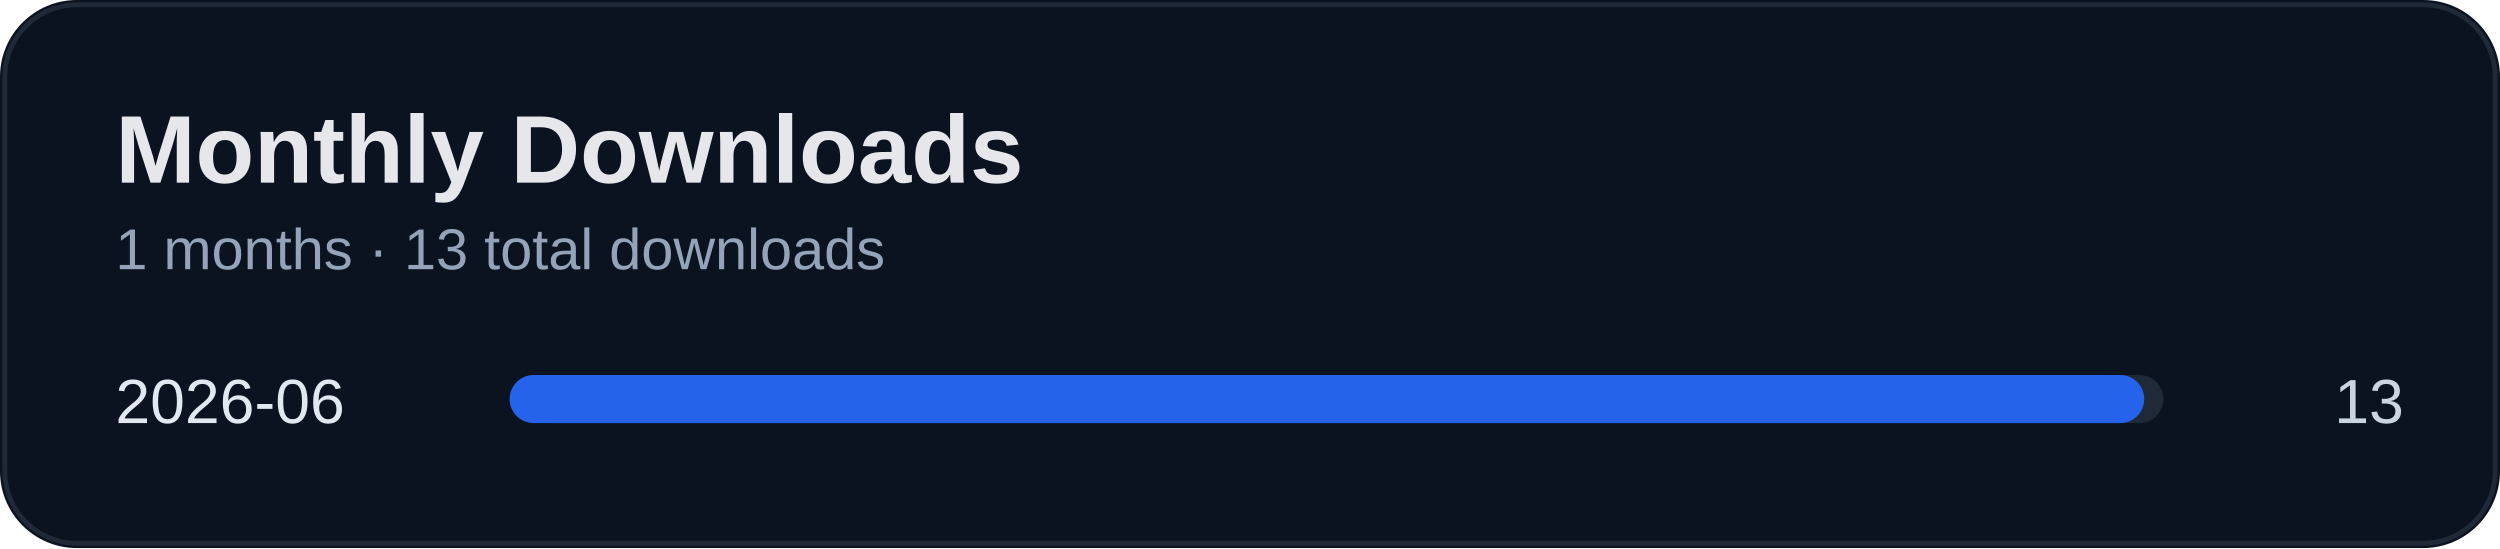
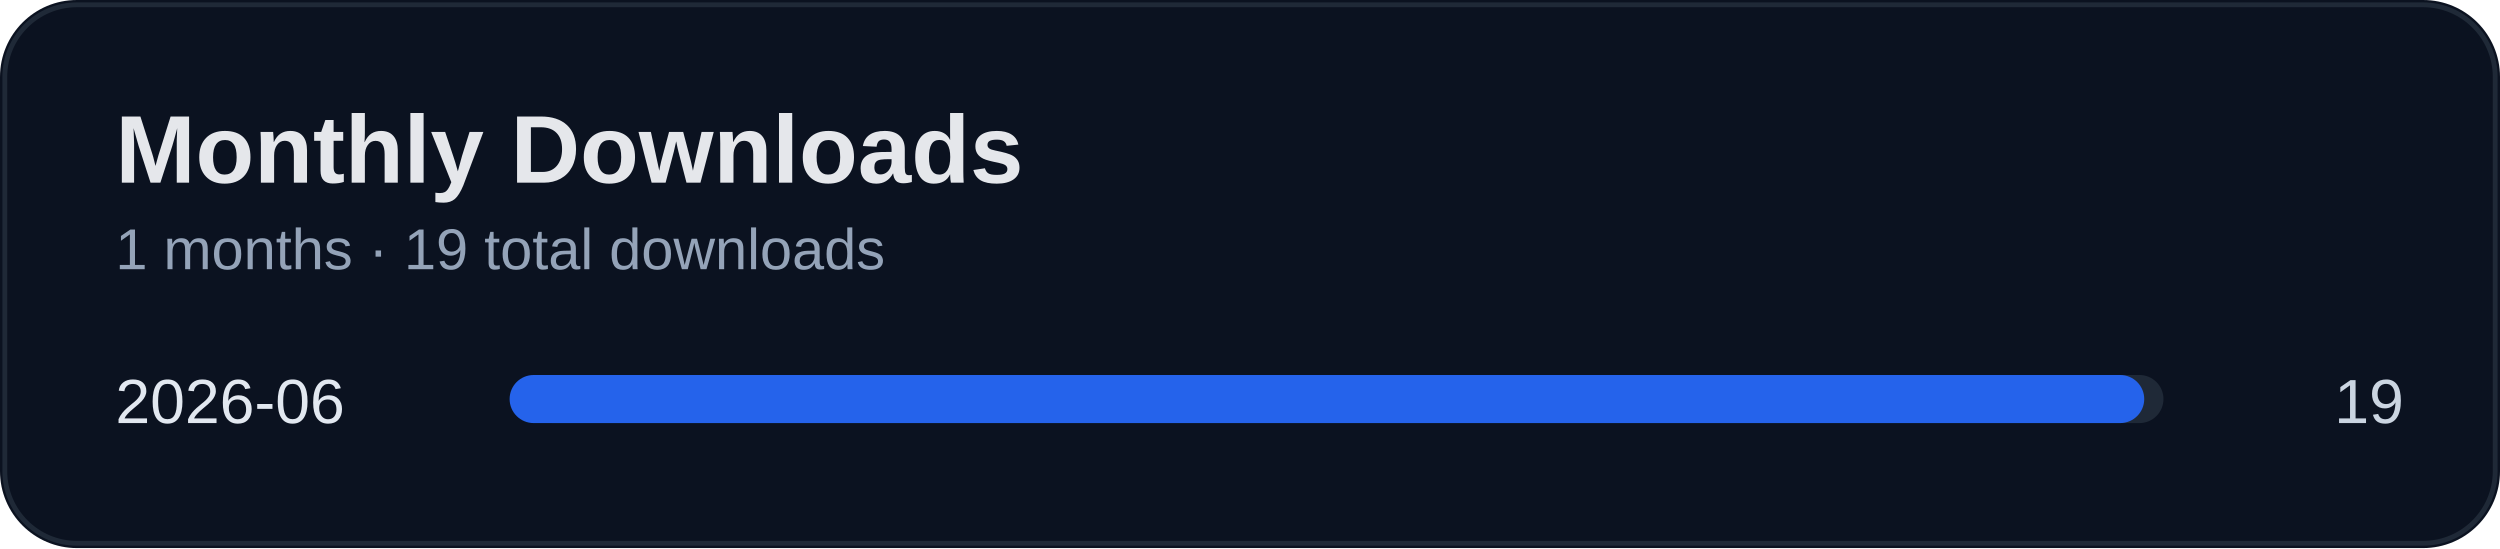
<svg xmlns="http://www.w3.org/2000/svg" width="520" height="114" viewBox="0 0 520 114">
  <rect width="100%" height="100%" rx="16" fill="#0b1220" />
  <rect x="1" y="1" width="518" height="112" rx="15" fill="none" stroke="#1f2937" />
  <text x="24" y="38" fill="#e5e7eb" font-size="20" font-weight="700" font-family="Segoe UI, Arial">Monthly Downloads</text>
-   <text x="24" y="56" fill="#94a3b8" font-size="12" font-family="Segoe UI, Arial">1 months · 13 total downloads</text>
+   <text x="24" y="56" fill="#94a3b8" font-size="12" font-family="Segoe UI, Arial">1 months · 19 total downloads</text>
  <text x="24" y="88" fill="#e2e8f0" font-size="13" font-family="Segoe UI, Arial">2026-06</text>
-   <text x="500" y="88" fill="#cbd5e1" font-size="13" text-anchor="end" font-family="Segoe UI, Arial">13</text>
+   <text x="500" y="88" fill="#cbd5e1" font-size="13" text-anchor="end" font-family="Segoe UI, Arial">19</text>
  <rect x="110" y="78" width="340" height="10" rx="5" fill="#1f2937" />
  <rect x="106" y="78" width="340" height="10" rx="5" fill="#2563eb" />
</svg>
